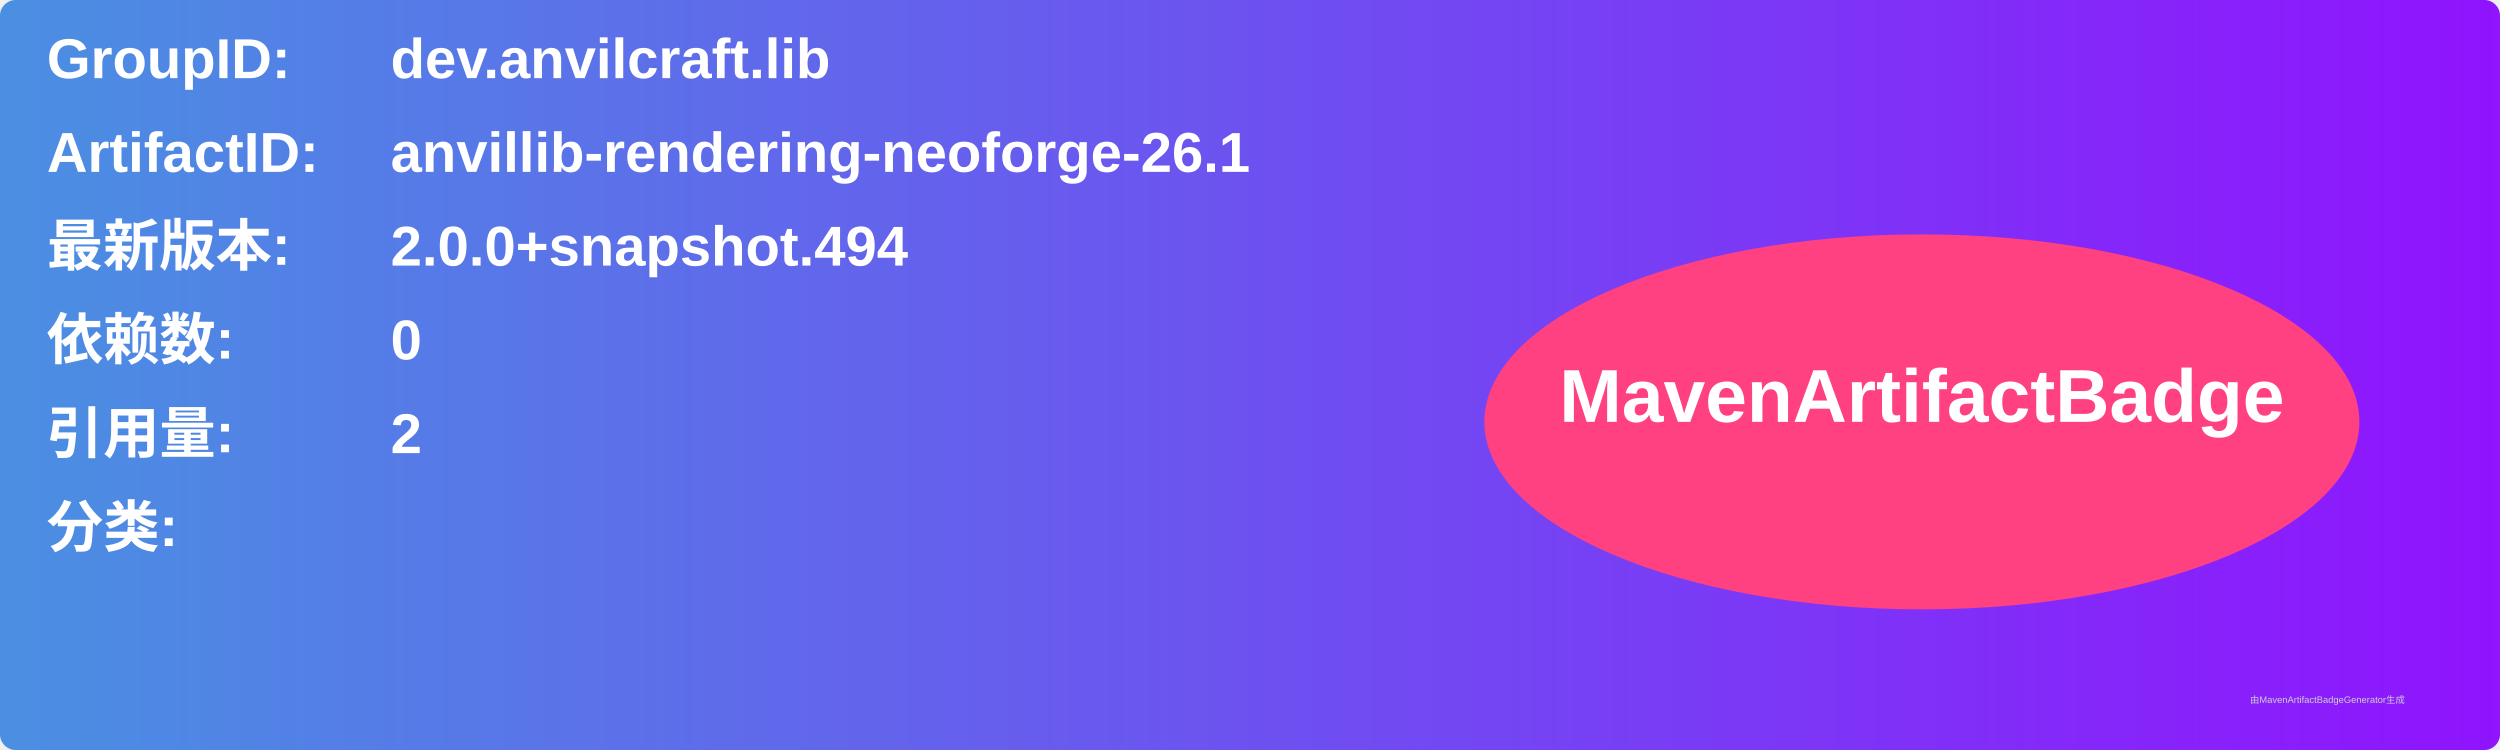
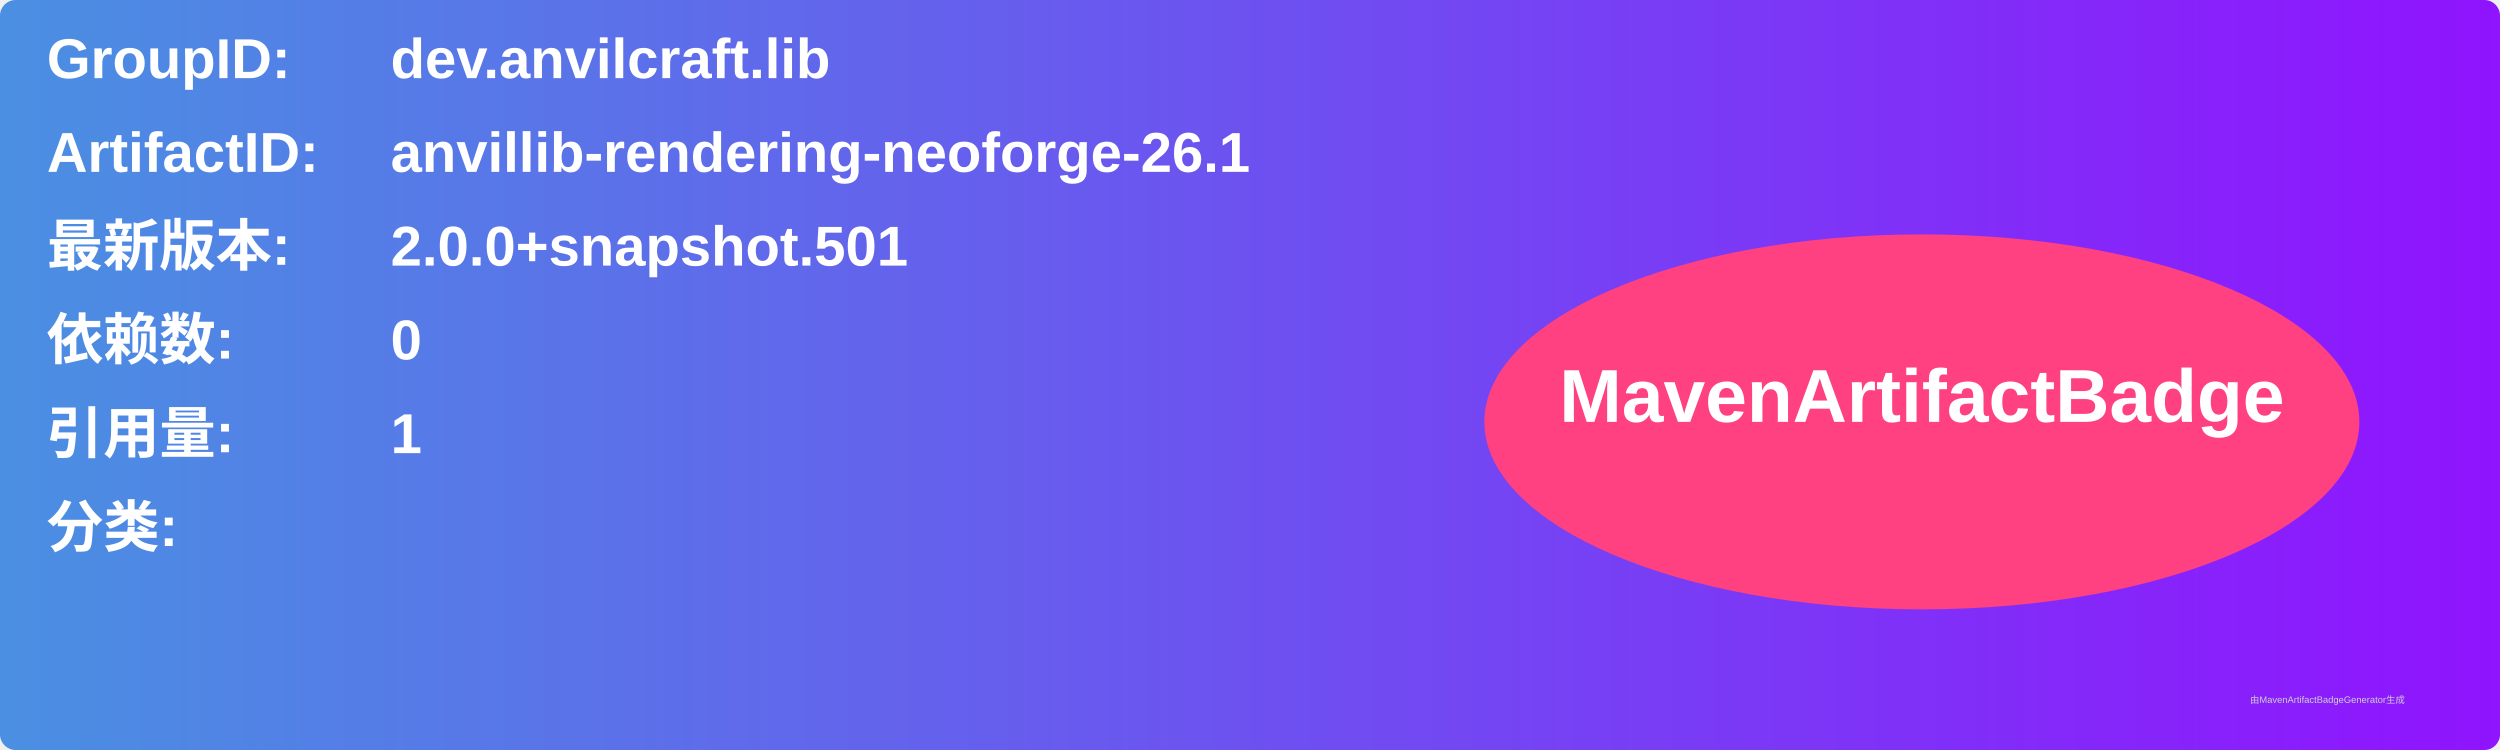
<svg xmlns="http://www.w3.org/2000/svg" width="800" height="240" viewBox="0 0 800 240">
  <linearGradient id="grad" x1="0%" y1="0%" x2="100%" y2="0%">
    <stop offset="0%" stop-color="#4a90e2" />
    <stop offset="100%" stop-color="#9013fe" />
  </linearGradient>
  <rect width="100%" height="100%" rx="5" ry="5" fill="url(#grad)" />
  <g transform="translate(15, 15)">
    <text x="0" y="10" font-family="Arial" font-size="18" fill="white" font-weight="bold" width="260">GroupID:</text>
    <text x="110" y="10" font-family="Arial" font-size="18" fill="white" font-weight="bold" width="460">dev.anvilcraft.lib</text>
    <text x="0" y="40" font-family="Arial" font-size="18" fill="white" font-weight="bold" width="260">ArtifactID:</text>
    <text x="110" y="40" font-family="Arial" font-size="18" fill="white" font-weight="bold" width="460">anvillib-rendering-neoforge-26.1</text>
    <text x="0" y="70" font-family="Arial" font-size="18" fill="white" font-weight="bold">最新版本:</text>
    <text x="110" y="70" font-family="Arial" font-size="18" fill="white" font-weight="bold">
-       <tspan font-weight="bold">2.0.0+snapshot.494</tspan>
+       <tspan font-weight="bold">2.0.0+snapshot.501</tspan>
    </text>
    <text x="0" y="100" font-family="Arial" font-size="18" fill="white" font-weight="bold">依赖数: </text>
    <text x="110" y="100" font-family="Arial" font-size="18" fill="white">
      <tspan font-weight="bold">0</tspan>
    </text>
    <text x="0" y="130" font-family="Arial" font-size="18" fill="white" font-weight="bold">引用量: </text>
    <text x="110" y="130" font-family="Arial" font-size="18" fill="white">
-       <tspan font-weight="bold">2</tspan>
+       <tspan font-weight="bold">1</tspan>
    </text>
    <text x="0" y="160" font-family="Arial" font-size="18" fill="white" font-weight="bold">分类:</text>
    <text x="10" y="190" font-family="Arial" font-size="10" fill="white">
      <tspan font-weight="bold" />
    </text>
    <ellipse cx="600" cy="120" rx="140" ry="60" fill="#ff4081" />
    <text x="600" y="120" text-anchor="middle" font-family="Arial" font-size="24" fill="white" font-weight="bold">MavenArtifactBadge</text>
  </g>
  <text x="720" y="225" font-family="Arial" font-size="3" fill="#d0d0d0">由MavenArtifactBadgeGenerator生成</text>
</svg>
